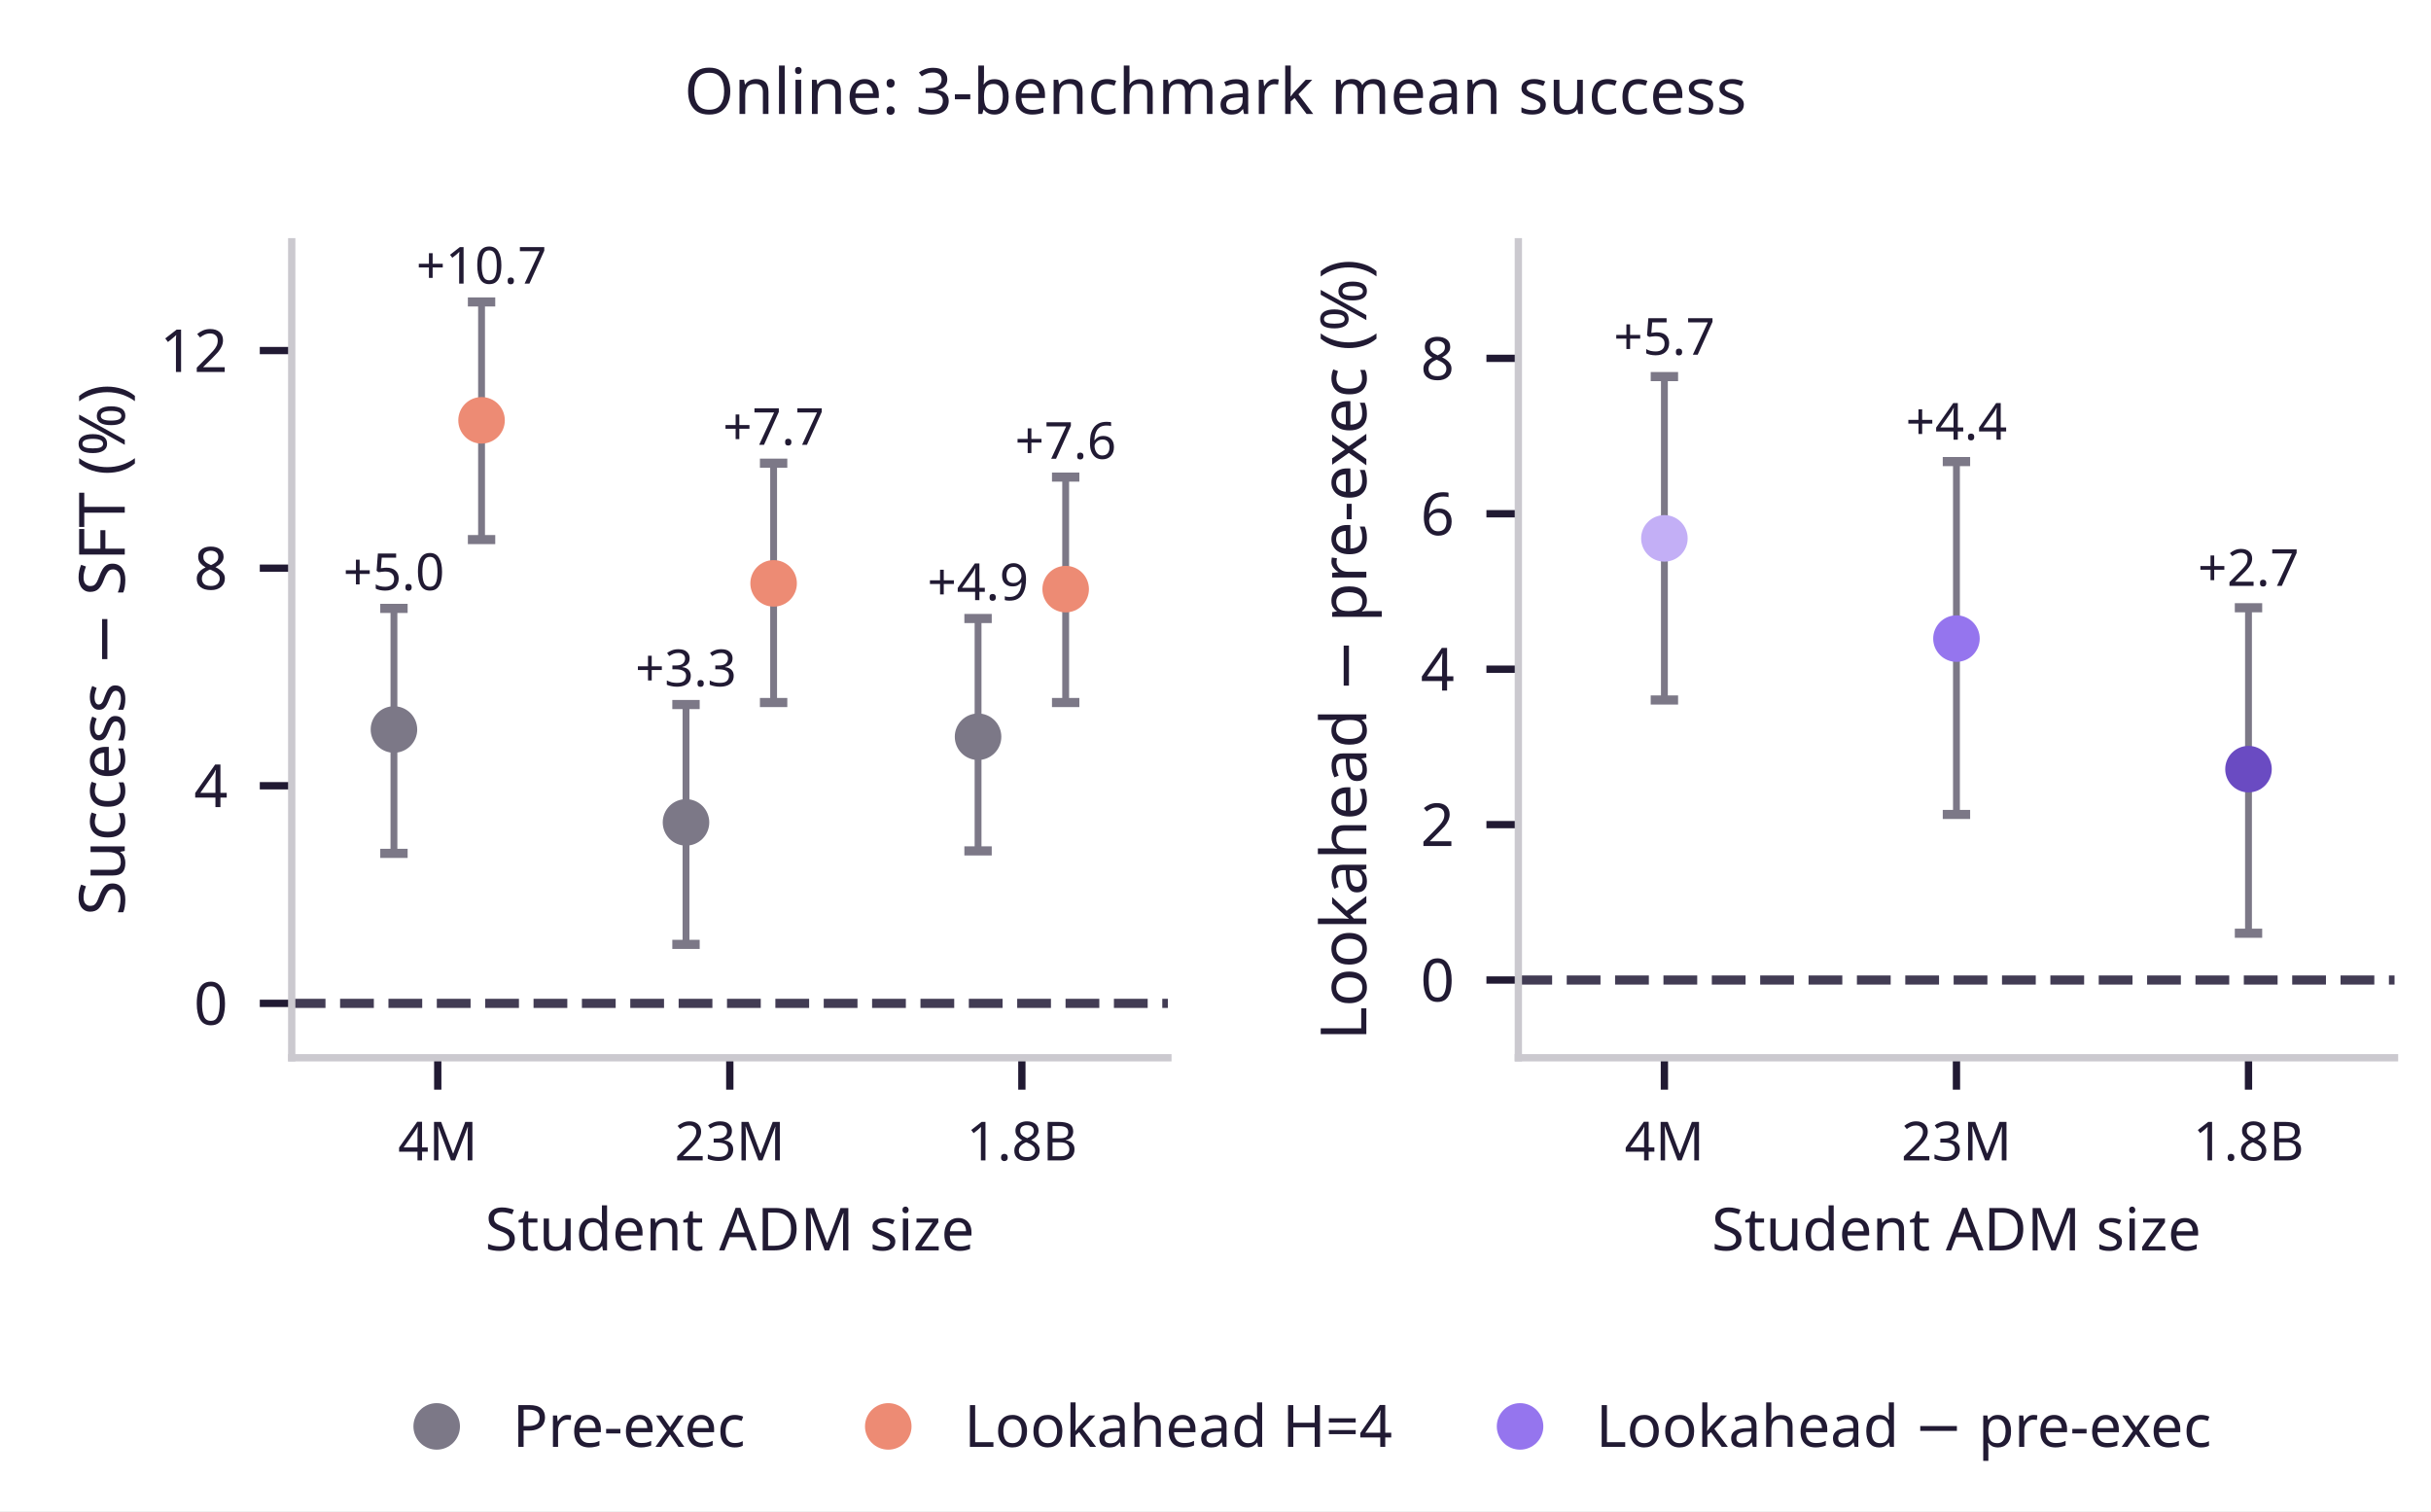
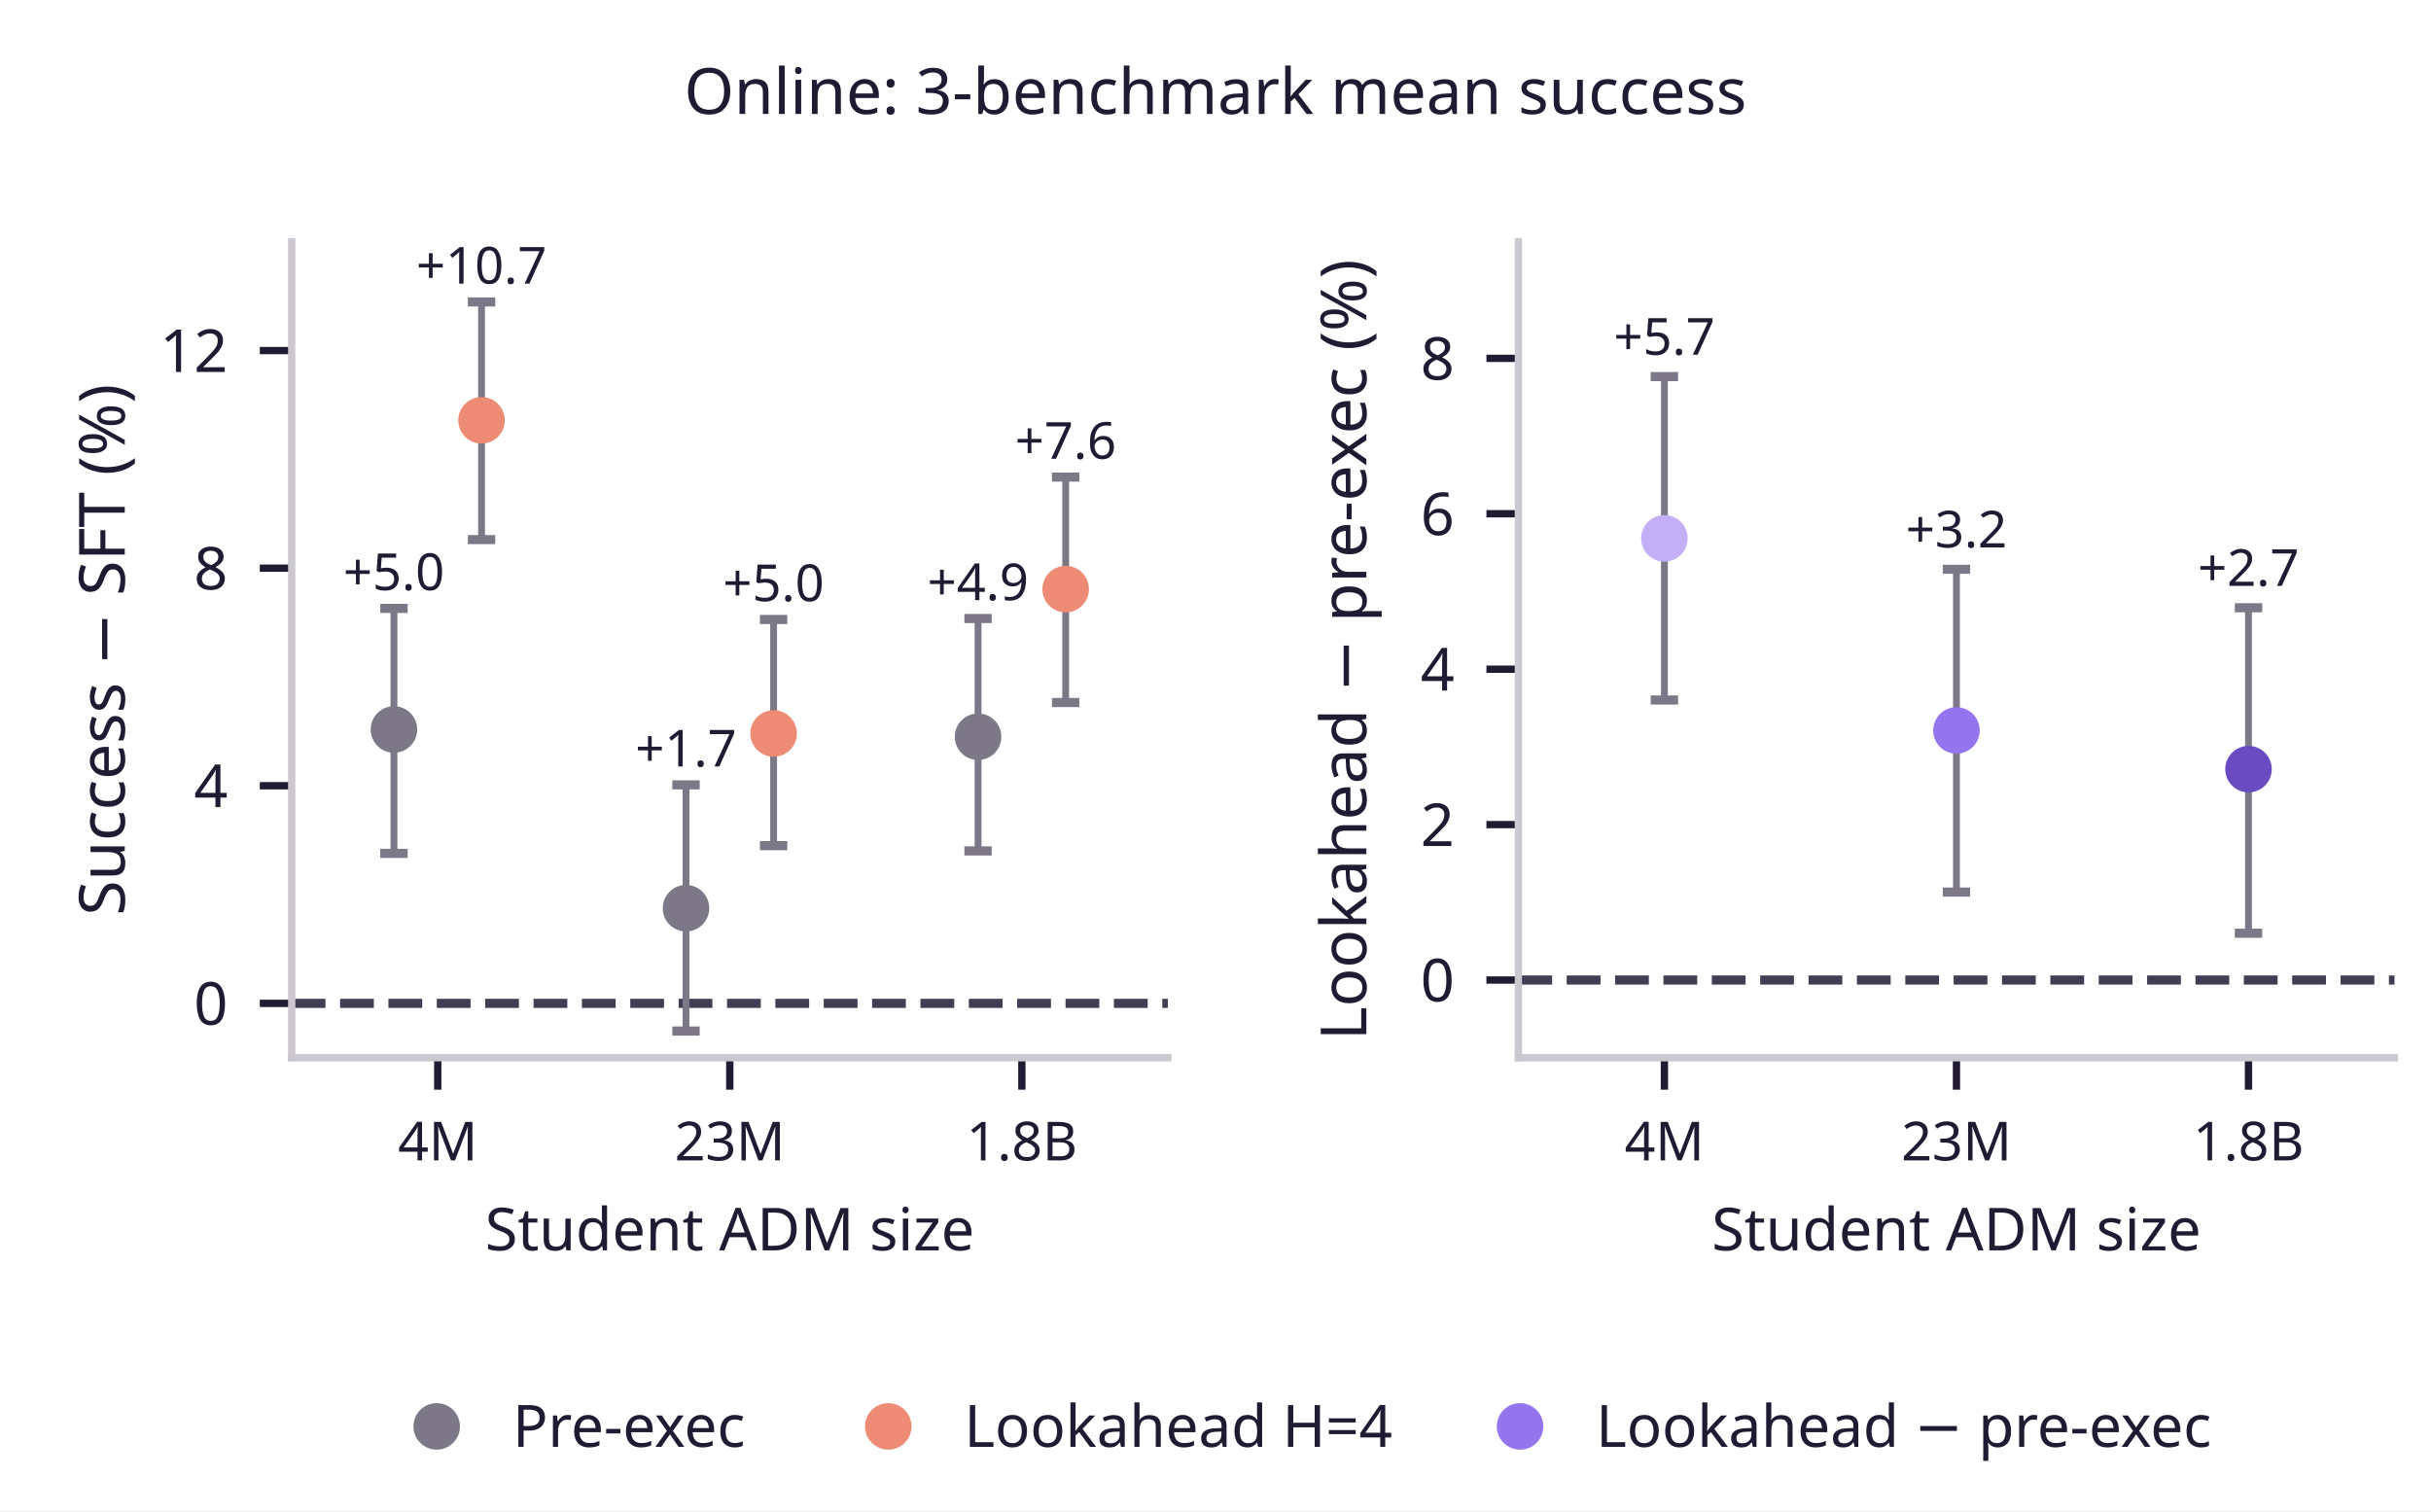
<svg xmlns="http://www.w3.org/2000/svg" xmlns:xlink="http://www.w3.org/1999/xlink" width="266.4pt" height="165.6pt" viewBox="0 0 266.4 165.6" version="1.1">
  <defs>
    <style type="text/css">*{stroke-linejoin: round; stroke-linecap: butt}</style>
  </defs>
  <g id="figure_1">
    <g id="patch_1">
      <path d="M 0 165.6 L 266.4 165.6 L 266.4 0 L 0 0 z " style="fill: #ffffff" />
    </g>
    <g id="axes_1">
      <g id="patch_2">
        <path d="M 31.968 115.92 L 127.983 115.92 L 127.983 26.496 L 31.968 26.496 z " style="fill: #ffffff" />
      </g>
      <g id="line2d_1">
-         <path d="M 31.968 109.958 L 127.983 109.958 " clip-path="url(#p103999fe3c)" style="fill: none; stroke-dasharray: 3.7,1.6; stroke-dashoffset: 0; stroke: #423c54" />
+         <path d="M 31.968 109.958 L 127.983 109.958 " clip-path="url(#pe9f0f3122f)" style="fill: none; stroke-dasharray: 3.7,1.6; stroke-dashoffset: 0; stroke: #423c54" />
      </g>
      <g id="matplotlib.axis_1">
        <g id="xtick_1">
          <g id="line2d_2">
            <defs>
-               <path id="m46d137a3c4" d="M 0 0 L 0 3.5 " style="stroke: #211a33; stroke-width: 0.8" />
+               <path id="m6cbb172d6b" d="M 0 0 L 0 3.5 " style="stroke: #211a33; stroke-width: 0.8" />
            </defs>
            <g>
-               <use xlink:href="#m46d137a3c4" x="47.971" y="115.92" style="fill: #211a33; stroke: #211a33; stroke-width: 0.8" />
+               <use xlink:href="#m6cbb172d6b" x="47.971" y="115.92" style="fill: #211a33; stroke: #211a33; stroke-width: 0.8" />
            </g>
          </g>
          <g id="text_1">
            <text style="fill: #211a33; font: 5.9px 'Albert Sans'; text-anchor: middle" x="47.971" y="127.168" transform="rotate(-0 47.9705 127.168)">4M</text>
          </g>
        </g>
        <g id="xtick_2">
          <g id="line2d_3">
            <g>
-               <use xlink:href="#m46d137a3c4" x="79.975" y="115.92" style="fill: #211a33; stroke: #211a33; stroke-width: 0.8" />
+               <use xlink:href="#m6cbb172d6b" x="79.975" y="115.92" style="fill: #211a33; stroke: #211a33; stroke-width: 0.8" />
            </g>
          </g>
          <g id="text_2">
            <text style="fill: #211a33; font: 5.9px 'Albert Sans'; text-anchor: middle" x="79.975" y="127.168" transform="rotate(-0 79.9755 127.168)">23M</text>
          </g>
        </g>
        <g id="xtick_3">
          <g id="line2d_4">
            <g>
-               <use xlink:href="#m46d137a3c4" x="111.981" y="115.92" style="fill: #211a33; stroke: #211a33; stroke-width: 0.8" />
+               <use xlink:href="#m6cbb172d6b" x="111.981" y="115.92" style="fill: #211a33; stroke: #211a33; stroke-width: 0.8" />
            </g>
          </g>
          <g id="text_3">
            <text style="fill: #211a33; font: 5.9px 'Albert Sans'; text-anchor: middle" x="111.981" y="127.168" transform="rotate(-0 111.9805 127.168)">1.8B</text>
          </g>
        </g>
        <g id="text_4">
          <text style="fill: #211a33; font: 6.5px 'Albert Sans'; text-anchor: middle" x="79.975" y="137.028" transform="rotate(-0 79.9755 137.028)">Student ADM size</text>
        </g>
      </g>
      <g id="matplotlib.axis_2">
        <g id="ytick_1">
          <g id="line2d_5">
            <defs>
-               <path id="md300c82612" d="M 0 0 L -3.5 0 " style="stroke: #211a33; stroke-width: 0.8" />
+               <path id="m067462fcfb" d="M 0 0 L -3.5 0 " style="stroke: #211a33; stroke-width: 0.8" />
            </defs>
            <g>
-               <use xlink:href="#md300c82612" x="31.968" y="109.958" style="fill: #211a33; stroke: #211a33; stroke-width: 0.8" />
+               <use xlink:href="#m067462fcfb" x="31.968" y="109.958" style="fill: #211a33; stroke: #211a33; stroke-width: 0.8" />
            </g>
          </g>
          <g id="text_5">
            <text style="fill: #211a33; font: 6.5px 'Albert Sans'; text-anchor: end" x="24.968" y="112.298" transform="rotate(-0 24.968 112.2984)">0</text>
          </g>
        </g>
        <g id="ytick_2">
          <g id="line2d_6">
            <g>
-               <use xlink:href="#md300c82612" x="31.968" y="86.112" style="fill: #211a33; stroke: #211a33; stroke-width: 0.8" />
+               <use xlink:href="#m067462fcfb" x="31.968" y="86.112" style="fill: #211a33; stroke: #211a33; stroke-width: 0.8" />
            </g>
          </g>
          <g id="text_6">
            <text style="fill: #211a33; font: 6.5px 'Albert Sans'; text-anchor: end" x="24.968" y="88.452" transform="rotate(-0 24.968 88.452)">4</text>
          </g>
        </g>
        <g id="ytick_3">
          <g id="line2d_7">
            <g>
-               <use xlink:href="#md300c82612" x="31.968" y="62.266" style="fill: #211a33; stroke: #211a33; stroke-width: 0.8" />
+               <use xlink:href="#m067462fcfb" x="31.968" y="62.266" style="fill: #211a33; stroke: #211a33; stroke-width: 0.8" />
            </g>
          </g>
          <g id="text_7">
            <text style="fill: #211a33; font: 6.5px 'Albert Sans'; text-anchor: end" x="24.968" y="64.606" transform="rotate(-0 24.968 64.6056)">8</text>
          </g>
        </g>
        <g id="ytick_4">
          <g id="line2d_8">
            <g>
-               <use xlink:href="#md300c82612" x="31.968" y="38.419" style="fill: #211a33; stroke: #211a33; stroke-width: 0.8" />
+               <use xlink:href="#m067462fcfb" x="31.968" y="38.419" style="fill: #211a33; stroke: #211a33; stroke-width: 0.8" />
            </g>
          </g>
          <g id="text_8">
            <text style="fill: #211a33; font: 6.5px 'Albert Sans'; text-anchor: end" x="24.968" y="40.759" transform="rotate(-0 24.968 40.7592)">12</text>
          </g>
        </g>
        <g id="text_9">
          <text style="fill: #211a33; font: 7px 'Albert Sans'; text-anchor: middle" x="13.673" y="71.208" transform="rotate(-90 13.67331 71.208)">Success − SFT (%)</text>
        </g>
      </g>
      <g id="patch_3">
        <path d="M 31.968 115.92 L 31.968 26.496 " style="fill: none; stroke: #cbc9cf; stroke-width: 0.8; stroke-linejoin: miter; stroke-linecap: square" />
      </g>
      <g id="patch_4">
        <path d="M 31.968 115.92 L 127.983 115.92 " style="fill: none; stroke: #cbc9cf; stroke-width: 0.8; stroke-linejoin: miter; stroke-linecap: square" />
      </g>
      <g id="LineCollection_1">
-         <path d="M 43.17 93.519 L 43.17 66.676 " clip-path="url(#p103999fe3c)" style="fill: none; stroke: #7c7887; stroke-width: 0.75" />
+         <path d="M 43.17 93.519 L 43.17 66.676 " clip-path="url(#pe9f0f3122f)" style="fill: none; stroke: #7c7887; stroke-width: 0.75" />
      </g>
      <g id="line2d_9">
        <defs>
-           <path id="m3258cfed87" d="M 1.5 0 L -1.5 -0 " style="stroke: #7c7887" />
-         </defs>
-         <g clip-path="url(#p103999fe3c)">
-           <use xlink:href="#m3258cfed87" x="43.17" y="93.519" style="fill: #7c7887; stroke: #7c7887" />
+           <path id="m5d530dca2e" d="M 1.5 0 L -1.5 -0 " style="stroke: #7c7887" />
+         </defs>
+         <g clip-path="url(#pe9f0f3122f)">
+           <use xlink:href="#m5d530dca2e" x="43.17" y="93.519" style="fill: #7c7887; stroke: #7c7887" />
        </g>
      </g>
      <g id="line2d_10">
-         <g clip-path="url(#p103999fe3c)">
-           <use xlink:href="#m3258cfed87" x="43.17" y="66.676" style="fill: #7c7887; stroke: #7c7887" />
+         <g clip-path="url(#pe9f0f3122f)">
+           <use xlink:href="#m5d530dca2e" x="43.17" y="66.676" style="fill: #7c7887; stroke: #7c7887" />
        </g>
      </g>
      <g id="text_10">
        <text style="fill: #211a33; font: 5.6px 'Albert Sans'; text-anchor: middle" x="43.17" y="64.662" transform="rotate(-0 43.16975 64.66175)">+5.0</text>
      </g>
      <g id="LineCollection_2">
-         <path d="M 52.771 59.133 L 52.771 33.091 " clip-path="url(#p103999fe3c)" style="fill: none; stroke: #7c7887; stroke-width: 0.75" />
+         <path d="M 52.771 59.133 L 52.771 33.091 " clip-path="url(#pe9f0f3122f)" style="fill: none; stroke: #7c7887; stroke-width: 0.75" />
      </g>
      <g id="line2d_11">
-         <g clip-path="url(#p103999fe3c)">
-           <use xlink:href="#m3258cfed87" x="52.771" y="59.133" style="fill: #7c7887; stroke: #7c7887" />
+         <g clip-path="url(#pe9f0f3122f)">
+           <use xlink:href="#m5d530dca2e" x="52.771" y="59.133" style="fill: #7c7887; stroke: #7c7887" />
        </g>
      </g>
      <g id="line2d_12">
-         <g clip-path="url(#p103999fe3c)">
-           <use xlink:href="#m3258cfed87" x="52.771" y="33.091" style="fill: #7c7887; stroke: #7c7887" />
+         <g clip-path="url(#pe9f0f3122f)">
+           <use xlink:href="#m5d530dca2e" x="52.771" y="33.091" style="fill: #7c7887; stroke: #7c7887" />
        </g>
      </g>
      <g id="text_11">
        <text style="fill: #211a33; font: 5.6px 'Albert Sans'; text-anchor: middle" x="52.771" y="31.077" transform="rotate(-0 52.77125 31.07705)">+10.7</text>
      </g>
      <g id="LineCollection_3">
-         <path d="M 75.175 103.494 L 75.175 77.209 " clip-path="url(#p103999fe3c)" style="fill: none; stroke: #7c7887; stroke-width: 0.75" />
+         <path d="M 75.175 112.991 L 75.175 86.015 " clip-path="url(#pe9f0f3122f)" style="fill: none; stroke: #7c7887; stroke-width: 0.75" />
      </g>
      <g id="line2d_13">
-         <g clip-path="url(#p103999fe3c)">
-           <use xlink:href="#m3258cfed87" x="75.175" y="103.494" style="fill: #7c7887; stroke: #7c7887" />
+         <g clip-path="url(#pe9f0f3122f)">
+           <use xlink:href="#m5d530dca2e" x="75.175" y="112.991" style="fill: #7c7887; stroke: #7c7887" />
        </g>
      </g>
      <g id="line2d_14">
-         <g clip-path="url(#p103999fe3c)">
-           <use xlink:href="#m3258cfed87" x="75.175" y="77.209" style="fill: #7c7887; stroke: #7c7887" />
+         <g clip-path="url(#pe9f0f3122f)">
+           <use xlink:href="#m5d530dca2e" x="75.175" y="86.015" style="fill: #7c7887; stroke: #7c7887" />
        </g>
      </g>
      <g id="text_12">
-         <text style="fill: #211a33; font: 5.6px 'Albert Sans'; text-anchor: middle" x="75.175" y="75.195" transform="rotate(-0 75.17475 75.19516)">+3.3</text>
+         <text style="fill: #211a33; font: 5.6px 'Albert Sans'; text-anchor: middle" x="75.175" y="84.001" transform="rotate(-0 75.17475 84.001)">+1.7</text>
      </g>
      <g id="LineCollection_4">
-         <path d="M 84.776 76.991 L 84.776 50.762 " clip-path="url(#p103999fe3c)" style="fill: none; stroke: #7c7887; stroke-width: 0.75" />
+         <path d="M 84.776 92.673 L 84.776 67.891 " clip-path="url(#pe9f0f3122f)" style="fill: none; stroke: #7c7887; stroke-width: 0.75" />
      </g>
      <g id="line2d_15">
-         <g clip-path="url(#p103999fe3c)">
-           <use xlink:href="#m3258cfed87" x="84.776" y="76.991" style="fill: #7c7887; stroke: #7c7887" />
+         <g clip-path="url(#pe9f0f3122f)">
+           <use xlink:href="#m5d530dca2e" x="84.776" y="92.673" style="fill: #7c7887; stroke: #7c7887" />
        </g>
      </g>
      <g id="line2d_16">
-         <g clip-path="url(#p103999fe3c)">
-           <use xlink:href="#m3258cfed87" x="84.776" y="50.762" style="fill: #7c7887; stroke: #7c7887" />
+         <g clip-path="url(#pe9f0f3122f)">
+           <use xlink:href="#m5d530dca2e" x="84.776" y="67.891" style="fill: #7c7887; stroke: #7c7887" />
        </g>
      </g>
      <g id="text_13">
-         <text style="fill: #211a33; font: 5.6px 'Albert Sans'; text-anchor: middle" x="84.776" y="48.747" transform="rotate(-0 84.77625 48.74731)">+7.7</text>
+         <text style="fill: #211a33; font: 5.6px 'Albert Sans'; text-anchor: middle" x="84.776" y="65.877" transform="rotate(-0 84.77625 65.87708)">+5.0</text>
      </g>
      <g id="LineCollection_5">
-         <path d="M 107.18 93.252 L 107.18 67.781 " clip-path="url(#p103999fe3c)" style="fill: none; stroke: #7c7887; stroke-width: 0.75" />
+         <path d="M 107.18 93.252 L 107.18 67.781 " clip-path="url(#pe9f0f3122f)" style="fill: none; stroke: #7c7887; stroke-width: 0.75" />
      </g>
      <g id="line2d_17">
-         <g clip-path="url(#p103999fe3c)">
-           <use xlink:href="#m3258cfed87" x="107.18" y="93.252" style="fill: #7c7887; stroke: #7c7887" />
+         <g clip-path="url(#pe9f0f3122f)">
+           <use xlink:href="#m5d530dca2e" x="107.18" y="93.252" style="fill: #7c7887; stroke: #7c7887" />
        </g>
      </g>
      <g id="line2d_18">
-         <g clip-path="url(#p103999fe3c)">
-           <use xlink:href="#m3258cfed87" x="107.18" y="67.781" style="fill: #7c7887; stroke: #7c7887" />
+         <g clip-path="url(#pe9f0f3122f)">
+           <use xlink:href="#m5d530dca2e" x="107.18" y="67.781" style="fill: #7c7887; stroke: #7c7887" />
        </g>
      </g>
      <g id="text_14">
        <text style="fill: #211a33; font: 5.6px 'Albert Sans'; text-anchor: middle" x="107.18" y="65.766" transform="rotate(-0 107.1797 65.7664)">+4.9</text>
      </g>
      <g id="LineCollection_6">
-         <path d="M 116.781 76.992 L 116.781 52.285 " clip-path="url(#p103999fe3c)" style="fill: none; stroke: #7c7887; stroke-width: 0.75" />
+         <path d="M 116.781 76.992 L 116.781 52.285 " clip-path="url(#pe9f0f3122f)" style="fill: none; stroke: #7c7887; stroke-width: 0.75" />
      </g>
      <g id="line2d_19">
-         <g clip-path="url(#p103999fe3c)">
-           <use xlink:href="#m3258cfed87" x="116.781" y="76.992" style="fill: #7c7887; stroke: #7c7887" />
+         <g clip-path="url(#pe9f0f3122f)">
+           <use xlink:href="#m5d530dca2e" x="116.781" y="76.992" style="fill: #7c7887; stroke: #7c7887" />
        </g>
      </g>
      <g id="line2d_20">
-         <g clip-path="url(#p103999fe3c)">
-           <use xlink:href="#m3258cfed87" x="116.781" y="52.285" style="fill: #7c7887; stroke: #7c7887" />
+         <g clip-path="url(#pe9f0f3122f)">
+           <use xlink:href="#m5d530dca2e" x="116.781" y="52.285" style="fill: #7c7887; stroke: #7c7887" />
        </g>
      </g>
      <g id="text_15">
        <text style="fill: #211a33; font: 5.6px 'Albert Sans'; text-anchor: middle" x="116.781" y="50.271" transform="rotate(-0 116.7812 50.27069)">+7.6</text>
      </g>
      <g id="line2d_21">
        <defs>
-           <path id="mc2d8cdba38" d="M 0 2.05 C 0.544 2.05 1.065 1.834 1.45 1.45 C 1.834 1.065 2.05 0.544 2.05 0 C 2.05 -0.544 1.834 -1.065 1.45 -1.45 C 1.065 -1.834 0.544 -2.05 0 -2.05 C -0.544 -2.05 -1.065 -1.834 -1.45 -1.45 C -1.834 -1.065 -2.05 -0.544 -2.05 0 C -2.05 0.544 -1.834 1.065 -1.45 1.45 C -1.065 1.834 -0.544 2.05 0 2.05 z " style="stroke: #7c7887" />
-         </defs>
-         <g clip-path="url(#p103999fe3c)">
-           <use xlink:href="#mc2d8cdba38" x="43.17" y="79.946" style="fill: #7c7887; stroke: #7c7887" />
+           <path id="m332cf15a7b" d="M 0 2.05 C 0.544 2.05 1.065 1.834 1.45 1.45 C 1.834 1.065 2.05 0.544 2.05 0 C 2.05 -0.544 1.834 -1.065 1.45 -1.45 C 1.065 -1.834 0.544 -2.05 0 -2.05 C -0.544 -2.05 -1.065 -1.834 -1.45 -1.45 C -1.834 -1.065 -2.05 -0.544 -2.05 0 C -2.05 0.544 -1.834 1.065 -1.45 1.45 C -1.065 1.834 -0.544 2.05 0 2.05 z " style="stroke: #7c7887" />
+         </defs>
+         <g clip-path="url(#pe9f0f3122f)">
+           <use xlink:href="#m332cf15a7b" x="43.17" y="79.946" style="fill: #7c7887; stroke: #7c7887" />
        </g>
      </g>
      <g id="line2d_22">
        <defs>
-           <path id="m91d1a21c5e" d="M 0 2.05 C 0.544 2.05 1.065 1.834 1.45 1.45 C 1.834 1.065 2.05 0.544 2.05 0 C 2.05 -0.544 1.834 -1.065 1.45 -1.45 C 1.065 -1.834 0.544 -2.05 0 -2.05 C -0.544 -2.05 -1.065 -1.834 -1.45 -1.45 C -1.834 -1.065 -2.05 -0.544 -2.05 0 C -2.05 0.544 -1.834 1.065 -1.45 1.45 C -1.065 1.834 -0.544 2.05 0 2.05 z " style="stroke: #ed8b74" />
-         </defs>
-         <g clip-path="url(#p103999fe3c)">
-           <use xlink:href="#m91d1a21c5e" x="52.771" y="46.064" style="fill: #ed8b74; stroke: #ed8b74" />
+           <path id="m321c78243b" d="M 0 2.05 C 0.544 2.05 1.065 1.834 1.45 1.45 C 1.834 1.065 2.05 0.544 2.05 0 C 2.05 -0.544 1.834 -1.065 1.45 -1.45 C 1.065 -1.834 0.544 -2.05 0 -2.05 C -0.544 -2.05 -1.065 -1.834 -1.45 -1.45 C -1.834 -1.065 -2.05 -0.544 -2.05 0 C -2.05 0.544 -1.834 1.065 -1.45 1.45 C -1.065 1.834 -0.544 2.05 0 2.05 z " style="stroke: #ed8b74" />
+         </defs>
+         <g clip-path="url(#pe9f0f3122f)">
+           <use xlink:href="#m321c78243b" x="52.771" y="46.064" style="fill: #ed8b74; stroke: #ed8b74" />
        </g>
      </g>
      <g id="line2d_23">
-         <g clip-path="url(#p103999fe3c)">
-           <use xlink:href="#mc2d8cdba38" x="75.175" y="90.125" style="fill: #7c7887; stroke: #7c7887" />
+         <g clip-path="url(#pe9f0f3122f)">
+           <use xlink:href="#m332cf15a7b" x="75.175" y="99.531" style="fill: #7c7887; stroke: #7c7887" />
        </g>
      </g>
      <g id="line2d_24">
-         <g clip-path="url(#p103999fe3c)">
-           <use xlink:href="#m91d1a21c5e" x="84.776" y="63.932" style="fill: #ed8b74; stroke: #ed8b74" />
+         <g clip-path="url(#pe9f0f3122f)">
+           <use xlink:href="#m321c78243b" x="84.776" y="80.382" style="fill: #ed8b74; stroke: #ed8b74" />
        </g>
      </g>
      <g id="line2d_25">
-         <g clip-path="url(#p103999fe3c)">
-           <use xlink:href="#mc2d8cdba38" x="107.18" y="80.74" style="fill: #7c7887; stroke: #7c7887" />
+         <g clip-path="url(#pe9f0f3122f)">
+           <use xlink:href="#m332cf15a7b" x="107.18" y="80.74" style="fill: #7c7887; stroke: #7c7887" />
        </g>
      </g>
      <g id="line2d_26">
-         <g clip-path="url(#p103999fe3c)">
-           <use xlink:href="#m91d1a21c5e" x="116.781" y="64.563" style="fill: #ed8b74; stroke: #ed8b74" />
+         <g clip-path="url(#pe9f0f3122f)">
+           <use xlink:href="#m321c78243b" x="116.781" y="64.563" style="fill: #ed8b74; stroke: #ed8b74" />
        </g>
      </g>
    </g>
    <g id="axes_2">
      <g id="patch_5">
        <path d="M 166.389 115.92 L 262.404 115.92 L 262.404 26.496 L 166.389 26.496 z " style="fill: #ffffff" />
      </g>
      <g id="line2d_27">
-         <path d="M 166.389 107.403 L 262.404 107.403 " clip-path="url(#p4eb4cbb465)" style="fill: none; stroke-dasharray: 3.7,1.6; stroke-dashoffset: 0; stroke: #423c54" />
+         <path d="M 166.389 107.403 L 262.404 107.403 " clip-path="url(#p3702b04b93)" style="fill: none; stroke-dasharray: 3.7,1.6; stroke-dashoffset: 0; stroke: #423c54" />
      </g>
      <g id="matplotlib.axis_3">
        <g id="xtick_4">
          <g id="line2d_28">
            <g>
-               <use xlink:href="#m46d137a3c4" x="182.392" y="115.92" style="fill: #211a33; stroke: #211a33; stroke-width: 0.8" />
+               <use xlink:href="#m6cbb172d6b" x="182.392" y="115.92" style="fill: #211a33; stroke: #211a33; stroke-width: 0.8" />
            </g>
          </g>
          <g id="text_16">
            <text style="fill: #211a33; font: 5.9px 'Albert Sans'; text-anchor: middle" x="182.392" y="127.168" transform="rotate(-0 182.3915 127.168)">4M</text>
          </g>
        </g>
        <g id="xtick_5">
          <g id="line2d_29">
            <g>
-               <use xlink:href="#m46d137a3c4" x="214.397" y="115.92" style="fill: #211a33; stroke: #211a33; stroke-width: 0.8" />
+               <use xlink:href="#m6cbb172d6b" x="214.397" y="115.92" style="fill: #211a33; stroke: #211a33; stroke-width: 0.8" />
            </g>
          </g>
          <g id="text_17">
            <text style="fill: #211a33; font: 5.9px 'Albert Sans'; text-anchor: middle" x="214.397" y="127.168" transform="rotate(-0 214.3965 127.168)">23M</text>
          </g>
        </g>
        <g id="xtick_6">
          <g id="line2d_30">
            <g>
-               <use xlink:href="#m46d137a3c4" x="246.401" y="115.92" style="fill: #211a33; stroke: #211a33; stroke-width: 0.8" />
+               <use xlink:href="#m6cbb172d6b" x="246.401" y="115.92" style="fill: #211a33; stroke: #211a33; stroke-width: 0.8" />
            </g>
          </g>
          <g id="text_18">
            <text style="fill: #211a33; font: 5.9px 'Albert Sans'; text-anchor: middle" x="246.401" y="127.168" transform="rotate(-0 246.4015 127.168)">1.8B</text>
          </g>
        </g>
        <g id="text_19">
          <text style="fill: #211a33; font: 6.5px 'Albert Sans'; text-anchor: middle" x="214.397" y="137.028" transform="rotate(-0 214.3965 137.028)">Student ADM size</text>
        </g>
      </g>
      <g id="matplotlib.axis_4">
        <g id="ytick_5">
          <g id="line2d_31">
            <g>
-               <use xlink:href="#md300c82612" x="166.389" y="107.403" style="fill: #211a33; stroke: #211a33; stroke-width: 0.8" />
+               <use xlink:href="#m067462fcfb" x="166.389" y="107.403" style="fill: #211a33; stroke: #211a33; stroke-width: 0.8" />
            </g>
          </g>
          <g id="text_20">
            <text style="fill: #211a33; font: 6.5px 'Albert Sans'; text-anchor: end" x="159.389" y="109.743" transform="rotate(-0 159.389 109.7434)">0</text>
          </g>
        </g>
        <g id="ytick_6">
          <g id="line2d_32">
            <g>
-               <use xlink:href="#md300c82612" x="166.389" y="90.37" style="fill: #211a33; stroke: #211a33; stroke-width: 0.8" />
+               <use xlink:href="#m067462fcfb" x="166.389" y="90.37" style="fill: #211a33; stroke: #211a33; stroke-width: 0.8" />
            </g>
          </g>
          <g id="text_21">
            <text style="fill: #211a33; font: 6.5px 'Albert Sans'; text-anchor: end" x="159.389" y="92.71" transform="rotate(-0 159.389 92.71029)">2</text>
          </g>
        </g>
        <g id="ytick_7">
          <g id="line2d_33">
            <g>
-               <use xlink:href="#md300c82612" x="166.389" y="73.337" style="fill: #211a33; stroke: #211a33; stroke-width: 0.8" />
+               <use xlink:href="#m067462fcfb" x="166.389" y="73.337" style="fill: #211a33; stroke: #211a33; stroke-width: 0.8" />
            </g>
          </g>
          <g id="text_22">
            <text style="fill: #211a33; font: 6.5px 'Albert Sans'; text-anchor: end" x="159.389" y="75.677" transform="rotate(-0 159.389 75.67714)">4</text>
          </g>
        </g>
        <g id="ytick_8">
          <g id="line2d_34">
            <g>
-               <use xlink:href="#md300c82612" x="166.389" y="56.304" style="fill: #211a33; stroke: #211a33; stroke-width: 0.8" />
+               <use xlink:href="#m067462fcfb" x="166.389" y="56.304" style="fill: #211a33; stroke: #211a33; stroke-width: 0.8" />
            </g>
          </g>
          <g id="text_23">
            <text style="fill: #211a33; font: 6.5px 'Albert Sans'; text-anchor: end" x="159.389" y="58.644" transform="rotate(-0 159.389 58.644)">6</text>
          </g>
        </g>
        <g id="ytick_9">
          <g id="line2d_35">
            <g>
-               <use xlink:href="#md300c82612" x="166.389" y="39.271" style="fill: #211a33; stroke: #211a33; stroke-width: 0.8" />
+               <use xlink:href="#m067462fcfb" x="166.389" y="39.271" style="fill: #211a33; stroke: #211a33; stroke-width: 0.8" />
            </g>
          </g>
          <g id="text_24">
            <text style="fill: #211a33; font: 6.5px 'Albert Sans'; text-anchor: end" x="159.389" y="41.611" transform="rotate(-0 159.389 41.61086)">8</text>
          </g>
        </g>
        <g id="text_25">
          <text style="fill: #211a33; font: 7px 'Albert Sans'; text-anchor: middle" x="149.732" y="71.208" transform="rotate(-90 149.7315 71.208)">Lookahead − pre-exec (%)</text>
        </g>
      </g>
      <g id="patch_6">
        <path d="M 166.389 115.92 L 166.389 26.496 " style="fill: none; stroke: #cbc9cf; stroke-width: 0.8; stroke-linejoin: miter; stroke-linecap: square" />
      </g>
      <g id="patch_7">
        <path d="M 166.389 115.92 L 262.404 115.92 " style="fill: none; stroke: #cbc9cf; stroke-width: 0.8; stroke-linejoin: miter; stroke-linecap: square" />
      </g>
      <g id="LineCollection_7">
-         <path d="M 182.392 76.711 L 182.392 41.27 " clip-path="url(#p4eb4cbb465)" style="fill: none; stroke: #7c7887; stroke-width: 0.75" />
+         <path d="M 182.392 76.711 L 182.392 41.27 " clip-path="url(#p3702b04b93)" style="fill: none; stroke: #7c7887; stroke-width: 0.75" />
      </g>
      <g id="line2d_36">
-         <g clip-path="url(#p4eb4cbb465)">
-           <use xlink:href="#m3258cfed87" x="182.392" y="76.711" style="fill: #7c7887; stroke: #7c7887" />
+         <g clip-path="url(#p3702b04b93)">
+           <use xlink:href="#m5d530dca2e" x="182.392" y="76.711" style="fill: #7c7887; stroke: #7c7887" />
        </g>
      </g>
      <g id="line2d_37">
-         <g clip-path="url(#p4eb4cbb465)">
-           <use xlink:href="#m3258cfed87" x="182.392" y="41.27" style="fill: #7c7887; stroke: #7c7887" />
+         <g clip-path="url(#p3702b04b93)">
+           <use xlink:href="#m5d530dca2e" x="182.392" y="41.27" style="fill: #7c7887; stroke: #7c7887" />
        </g>
      </g>
      <g id="text_26">
        <text style="fill: #211a33; font: 5.6px 'Albert Sans'; text-anchor: middle" x="182.392" y="38.872" transform="rotate(-0 182.3915 38.87243)">+5.7</text>
      </g>
      <g id="LineCollection_8">
-         <path d="M 214.397 89.254 L 214.397 50.584 " clip-path="url(#p4eb4cbb465)" style="fill: none; stroke: #7c7887; stroke-width: 0.75" />
+         <path d="M 214.397 97.763 L 214.397 62.387 " clip-path="url(#p3702b04b93)" style="fill: none; stroke: #7c7887; stroke-width: 0.75" />
      </g>
      <g id="line2d_38">
-         <g clip-path="url(#p4eb4cbb465)">
-           <use xlink:href="#m3258cfed87" x="214.397" y="89.254" style="fill: #7c7887; stroke: #7c7887" />
+         <g clip-path="url(#p3702b04b93)">
+           <use xlink:href="#m5d530dca2e" x="214.397" y="97.763" style="fill: #7c7887; stroke: #7c7887" />
        </g>
      </g>
      <g id="line2d_39">
-         <g clip-path="url(#p4eb4cbb465)">
-           <use xlink:href="#m3258cfed87" x="214.397" y="50.584" style="fill: #7c7887; stroke: #7c7887" />
+         <g clip-path="url(#p3702b04b93)">
+           <use xlink:href="#m5d530dca2e" x="214.397" y="62.387" style="fill: #7c7887; stroke: #7c7887" />
        </g>
      </g>
      <g id="text_27">
-         <text style="fill: #211a33; font: 5.6px 'Albert Sans'; text-anchor: middle" x="214.397" y="48.186" transform="rotate(-0 214.3965 48.18606)">+4.4</text>
+         <text style="fill: #211a33; font: 5.6px 'Albert Sans'; text-anchor: middle" x="214.397" y="59.99" transform="rotate(-0 214.3965 59.98971)">+3.2</text>
      </g>
      <g id="LineCollection_9">
-         <path d="M 246.401 102.27 L 246.401 66.604 " clip-path="url(#p4eb4cbb465)" style="fill: none; stroke: #7c7887; stroke-width: 0.75" />
+         <path d="M 246.401 102.27 L 246.401 66.604 " clip-path="url(#p3702b04b93)" style="fill: none; stroke: #7c7887; stroke-width: 0.75" />
      </g>
      <g id="line2d_40">
-         <g clip-path="url(#p4eb4cbb465)">
-           <use xlink:href="#m3258cfed87" x="246.401" y="102.27" style="fill: #7c7887; stroke: #7c7887" />
+         <g clip-path="url(#p3702b04b93)">
+           <use xlink:href="#m5d530dca2e" x="246.401" y="102.27" style="fill: #7c7887; stroke: #7c7887" />
        </g>
      </g>
      <g id="line2d_41">
-         <g clip-path="url(#p4eb4cbb465)">
-           <use xlink:href="#m3258cfed87" x="246.401" y="66.604" style="fill: #7c7887; stroke: #7c7887" />
+         <g clip-path="url(#p3702b04b93)">
+           <use xlink:href="#m5d530dca2e" x="246.401" y="66.604" style="fill: #7c7887; stroke: #7c7887" />
        </g>
      </g>
      <g id="text_28">
        <text style="fill: #211a33; font: 5.6px 'Albert Sans'; text-anchor: middle" x="246.401" y="64.207" transform="rotate(-0 246.4015 64.20691)">+2.7</text>
      </g>
      <g id="line2d_42">
        <defs>
-           <path id="m519d350d2a" d="M 0 2.05 C 0.544 2.05 1.065 1.834 1.45 1.45 C 1.834 1.065 2.05 0.544 2.05 0 C 2.05 -0.544 1.834 -1.065 1.45 -1.45 C 1.065 -1.834 0.544 -2.05 0 -2.05 C -0.544 -2.05 -1.065 -1.834 -1.45 -1.45 C -1.834 -1.065 -2.05 -0.544 -2.05 0 C -2.05 0.544 -1.834 1.065 -1.45 1.45 C -1.065 1.834 -0.544 2.05 0 2.05 z " style="stroke: #c3aff6" />
-         </defs>
-         <g clip-path="url(#p4eb4cbb465)">
-           <use xlink:href="#m519d350d2a" x="182.392" y="59" style="fill: #c3aff6; stroke: #c3aff6" />
+           <path id="mcff02adf66" d="M 0 2.05 C 0.544 2.05 1.065 1.834 1.45 1.45 C 1.834 1.065 2.05 0.544 2.05 0 C 2.05 -0.544 1.834 -1.065 1.45 -1.45 C 1.065 -1.834 0.544 -2.05 0 -2.05 C -0.544 -2.05 -1.065 -1.834 -1.45 -1.45 C -1.834 -1.065 -2.05 -0.544 -2.05 0 C -2.05 0.544 -1.834 1.065 -1.45 1.45 C -1.065 1.834 -0.544 2.05 0 2.05 z " style="stroke: #c3aff6" />
+         </defs>
+         <g clip-path="url(#p3702b04b93)">
+           <use xlink:href="#mcff02adf66" x="182.392" y="59" style="fill: #c3aff6; stroke: #c3aff6" />
        </g>
      </g>
      <g id="line2d_43">
        <defs>
-           <path id="m61aff82d4f" d="M 0 2.05 C 0.544 2.05 1.065 1.834 1.45 1.45 C 1.834 1.065 2.05 0.544 2.05 0 C 2.05 -0.544 1.834 -1.065 1.45 -1.45 C 1.065 -1.834 0.544 -2.05 0 -2.05 C -0.544 -2.05 -1.065 -1.834 -1.45 -1.45 C -1.834 -1.065 -2.05 -0.544 -2.05 0 C -2.05 0.544 -1.834 1.065 -1.45 1.45 C -1.065 1.834 -0.544 2.05 0 2.05 z " style="stroke: #9575ee" />
-         </defs>
-         <g clip-path="url(#p4eb4cbb465)">
-           <use xlink:href="#m61aff82d4f" x="214.397" y="69.984" style="fill: #9575ee; stroke: #9575ee" />
+           <path id="m6df20b2f56" d="M 0 2.05 C 0.544 2.05 1.065 1.834 1.45 1.45 C 1.834 1.065 2.05 0.544 2.05 0 C 2.05 -0.544 1.834 -1.065 1.45 -1.45 C 1.065 -1.834 0.544 -2.05 0 -2.05 C -0.544 -2.05 -1.065 -1.834 -1.45 -1.45 C -1.834 -1.065 -2.05 -0.544 -2.05 0 C -2.05 0.544 -1.834 1.065 -1.45 1.45 C -1.065 1.834 -0.544 2.05 0 2.05 z " style="stroke: #9575ee" />
+         </defs>
+         <g clip-path="url(#p3702b04b93)">
+           <use xlink:href="#m6df20b2f56" x="214.397" y="80.049" style="fill: #9575ee; stroke: #9575ee" />
        </g>
      </g>
      <g id="line2d_44">
        <defs>
-           <path id="m4efabfe65d" d="M 0 2.05 C 0.544 2.05 1.065 1.834 1.45 1.45 C 1.834 1.065 2.05 0.544 2.05 0 C 2.05 -0.544 1.834 -1.065 1.45 -1.45 C 1.065 -1.834 0.544 -2.05 0 -2.05 C -0.544 -2.05 -1.065 -1.834 -1.45 -1.45 C -1.834 -1.065 -2.05 -0.544 -2.05 0 C -2.05 0.544 -1.834 1.065 -1.45 1.45 C -1.065 1.834 -0.544 2.05 0 2.05 z " style="stroke: #6a4bc2" />
-         </defs>
-         <g clip-path="url(#p4eb4cbb465)">
-           <use xlink:href="#m4efabfe65d" x="246.401" y="84.292" style="fill: #6a4bc2; stroke: #6a4bc2" />
+           <path id="mb73378990f" d="M 0 2.05 C 0.544 2.05 1.065 1.834 1.45 1.45 C 1.834 1.065 2.05 0.544 2.05 0 C 2.05 -0.544 1.834 -1.065 1.45 -1.45 C 1.065 -1.834 0.544 -2.05 0 -2.05 C -0.544 -2.05 -1.065 -1.834 -1.45 -1.45 C -1.834 -1.065 -2.05 -0.544 -2.05 0 C -2.05 0.544 -1.834 1.065 -1.45 1.45 C -1.065 1.834 -0.544 2.05 0 2.05 z " style="stroke: #6a4bc2" />
+         </defs>
+         <g clip-path="url(#p3702b04b93)">
+           <use xlink:href="#mb73378990f" x="246.401" y="84.292" style="fill: #6a4bc2; stroke: #6a4bc2" />
        </g>
      </g>
    </g>
    <g id="text_29">
      <text style="fill: #211a33; font: 7px 'Albert Sans'; text-anchor: middle" x="133.2" y="12.492" transform="rotate(-0 133.2 12.492)">Online: 3-benchmark mean success</text>
    </g>
    <g id="legend_1">
      <g id="line2d_45">
        <g>
-           <use xlink:href="#mc2d8cdba38" x="47.855" y="156.32" style="fill: #7c7887; stroke: #7c7887" />
+           <use xlink:href="#m332cf15a7b" x="47.855" y="156.32" style="fill: #7c7887; stroke: #7c7887" />
        </g>
      </g>
      <g id="text_30">
        <text style="fill: #211a33; font: 6.4px 'Albert Sans'; text-anchor: start" x="56.175" y="158.56" transform="rotate(-0 56.175 158.56)">Pre-exec</text>
      </g>
      <g id="line2d_46">
        <g>
-           <use xlink:href="#m91d1a21c5e" x="97.34" y="156.32" style="fill: #ed8b74; stroke: #ed8b74" />
+           <use xlink:href="#m321c78243b" x="97.34" y="156.32" style="fill: #ed8b74; stroke: #ed8b74" />
        </g>
      </g>
      <g id="text_31">
        <text style="fill: #211a33; font: 6.4px 'Albert Sans'; text-anchor: start" x="105.66" y="158.56" transform="rotate(-0 105.66 158.56)">Lookahead H=4</text>
      </g>
      <g id="line2d_47">
        <g>
-           <use xlink:href="#m61aff82d4f" x="166.575" y="156.32" style="fill: #9575ee; stroke: #9575ee" />
+           <use xlink:href="#m6df20b2f56" x="166.575" y="156.32" style="fill: #9575ee; stroke: #9575ee" />
        </g>
      </g>
      <g id="text_32">
        <text style="fill: #211a33; font: 6.4px 'Albert Sans'; text-anchor: start" x="174.895" y="158.56" transform="rotate(-0 174.895 158.56)">Lookahead − pre-exec</text>
      </g>
    </g>
  </g>
  <defs>
-     <clipPath id="p103999fe3c">
+     <clipPath id="pe9f0f3122f">
      <rect x="31.968" y="26.496" width="96.015" height="89.424" />
    </clipPath>
-     <clipPath id="p4eb4cbb465">
+     <clipPath id="p3702b04b93">
      <rect x="166.389" y="26.496" width="96.015" height="89.424" />
    </clipPath>
  </defs>
</svg>
